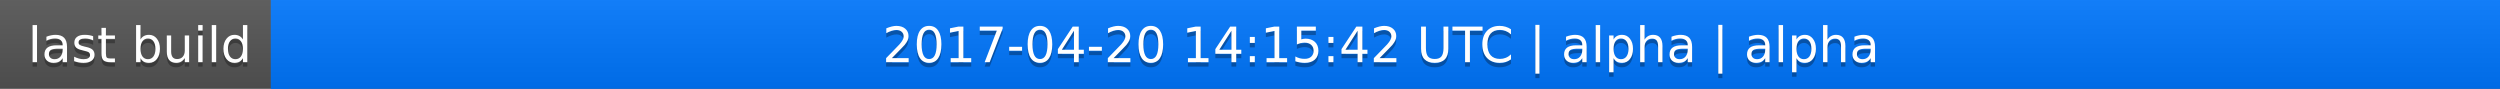
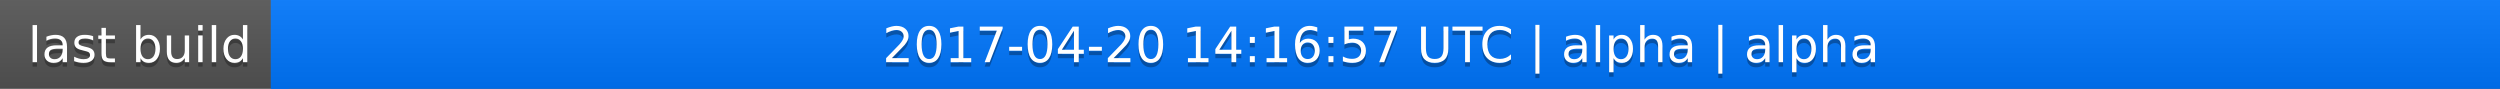
<svg xmlns="http://www.w3.org/2000/svg" width="563" height="20">
  <linearGradient id="a" x2="0" y2="100%">
    <stop offset="0" stop-color="#bbb" stop-opacity=".1" />
    <stop offset="1" stop-opacity=".1" />
  </linearGradient>
  <rect rx="0" width="563" height="20" fill="#555" />
  <rect rx="0" x="61" width="502" height="20" fill="#07f" />
  <path fill="#07f" d="M61 0h4v20h-4z" />
  <rect rx="0" width="563" height="20" fill="url(#a)" />
  <g fill="#fff" text-anchor="middle" font-family="DejaVu Sans,Verdana,Geneva,sans-serif" font-size="11">
    <text x="31.5" y="15" fill="#010101" fill-opacity=".3">last build</text>
    <text x="31.5" y="14">last build</text>
-     <text x="311" y="15" fill="#010101" fill-opacity=".3">2017-04-20 14:15:42 UTC | alpha | alpha</text>
-     <text x="311" y="14">2017-04-20 14:15:42 UTC | alpha | alpha</text>
+     <text x="311" y="15" fill="#010101" fill-opacity=".3">2017-04-20 14:16:57 UTC | alpha | alpha</text>
+     <text x="311" y="14">2017-04-20 14:16:57 UTC | alpha | alpha</text>
  </g>
</svg>
